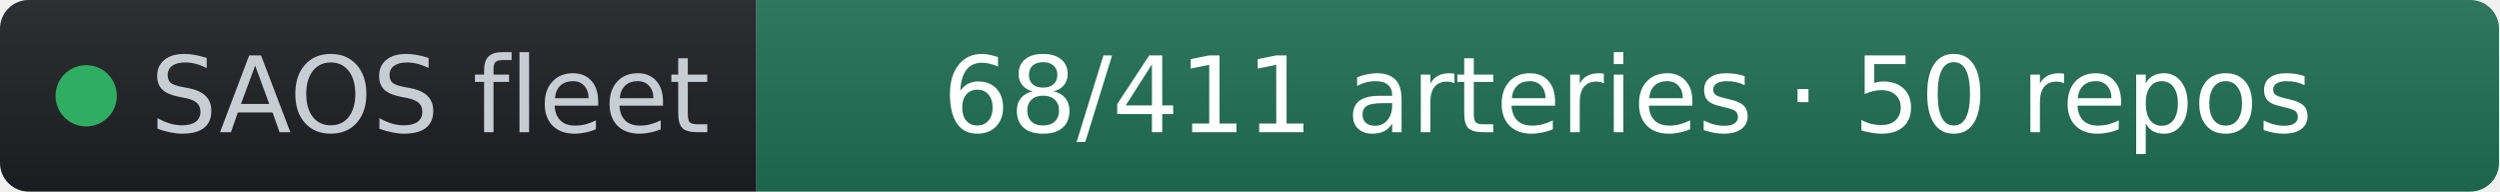
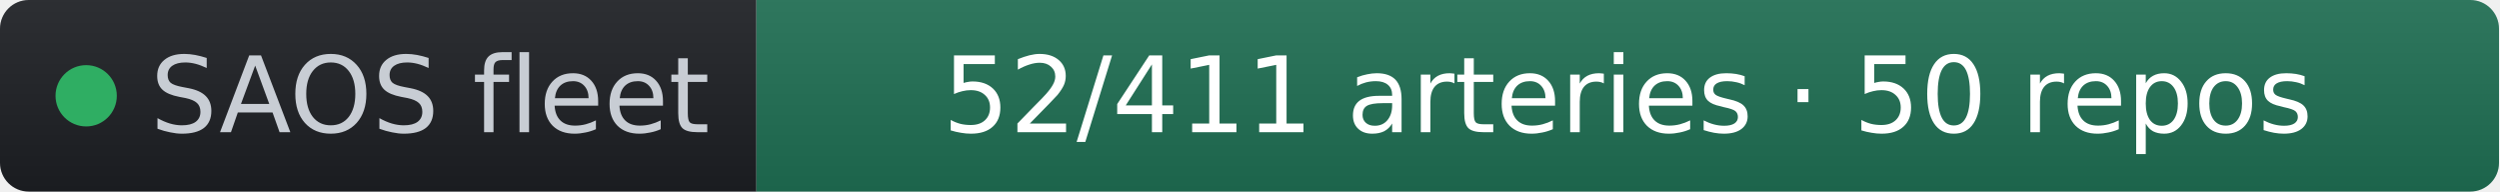
- <svg xmlns="http://www.w3.org/2000/svg" width="261" height="20" role="img" aria-label="SAOS fleet: 68/411 arteries · 50 repos" viewBox="0 0 261 20" font-family="Verdana,Geneva,DejaVu Sans,sans-serif">
+ <svg xmlns="http://www.w3.org/2000/svg" width="261" height="20" role="img" aria-label="SAOS fleet: 52/411 arteries · 50 repos" viewBox="0 0 261 20" font-family="Verdana,Geneva,DejaVu Sans,sans-serif">
  <linearGradient id="s" x2="0" y2="100%">
    <stop offset="0" stop-color="#bbb" stop-opacity=".1" />
    <stop offset="1" stop-opacity=".1" />
  </linearGradient>
  <clipPath id="r">
    <rect width="261" height="20" rx="3" fill="#fff" />
  </clipPath>
  <g clip-path="url(#r)">
    <rect width="79" height="20" fill="#1d1f24" />
    <rect x="79" width="182" height="20" fill="#1f6f54" />
    <rect width="261" height="20" fill="url(#s)" />
  </g>
  <g fill="#fff" text-anchor="middle" font-size="11">
    <circle cx="9" cy="10" r="3.2" fill="#2fae63" />
    <text x="15.7" y="13.8" fill="#c8cdd4" text-anchor="start">SAOS fleet</text>
-     <text x="170" y="13.8" fill="#ffffff">68/411 arteries · 50 repos</text>
+     <text x="170" y="13.8" fill="#ffffff">52/411 arteries · 50 repos</text>
  </g>
</svg>
